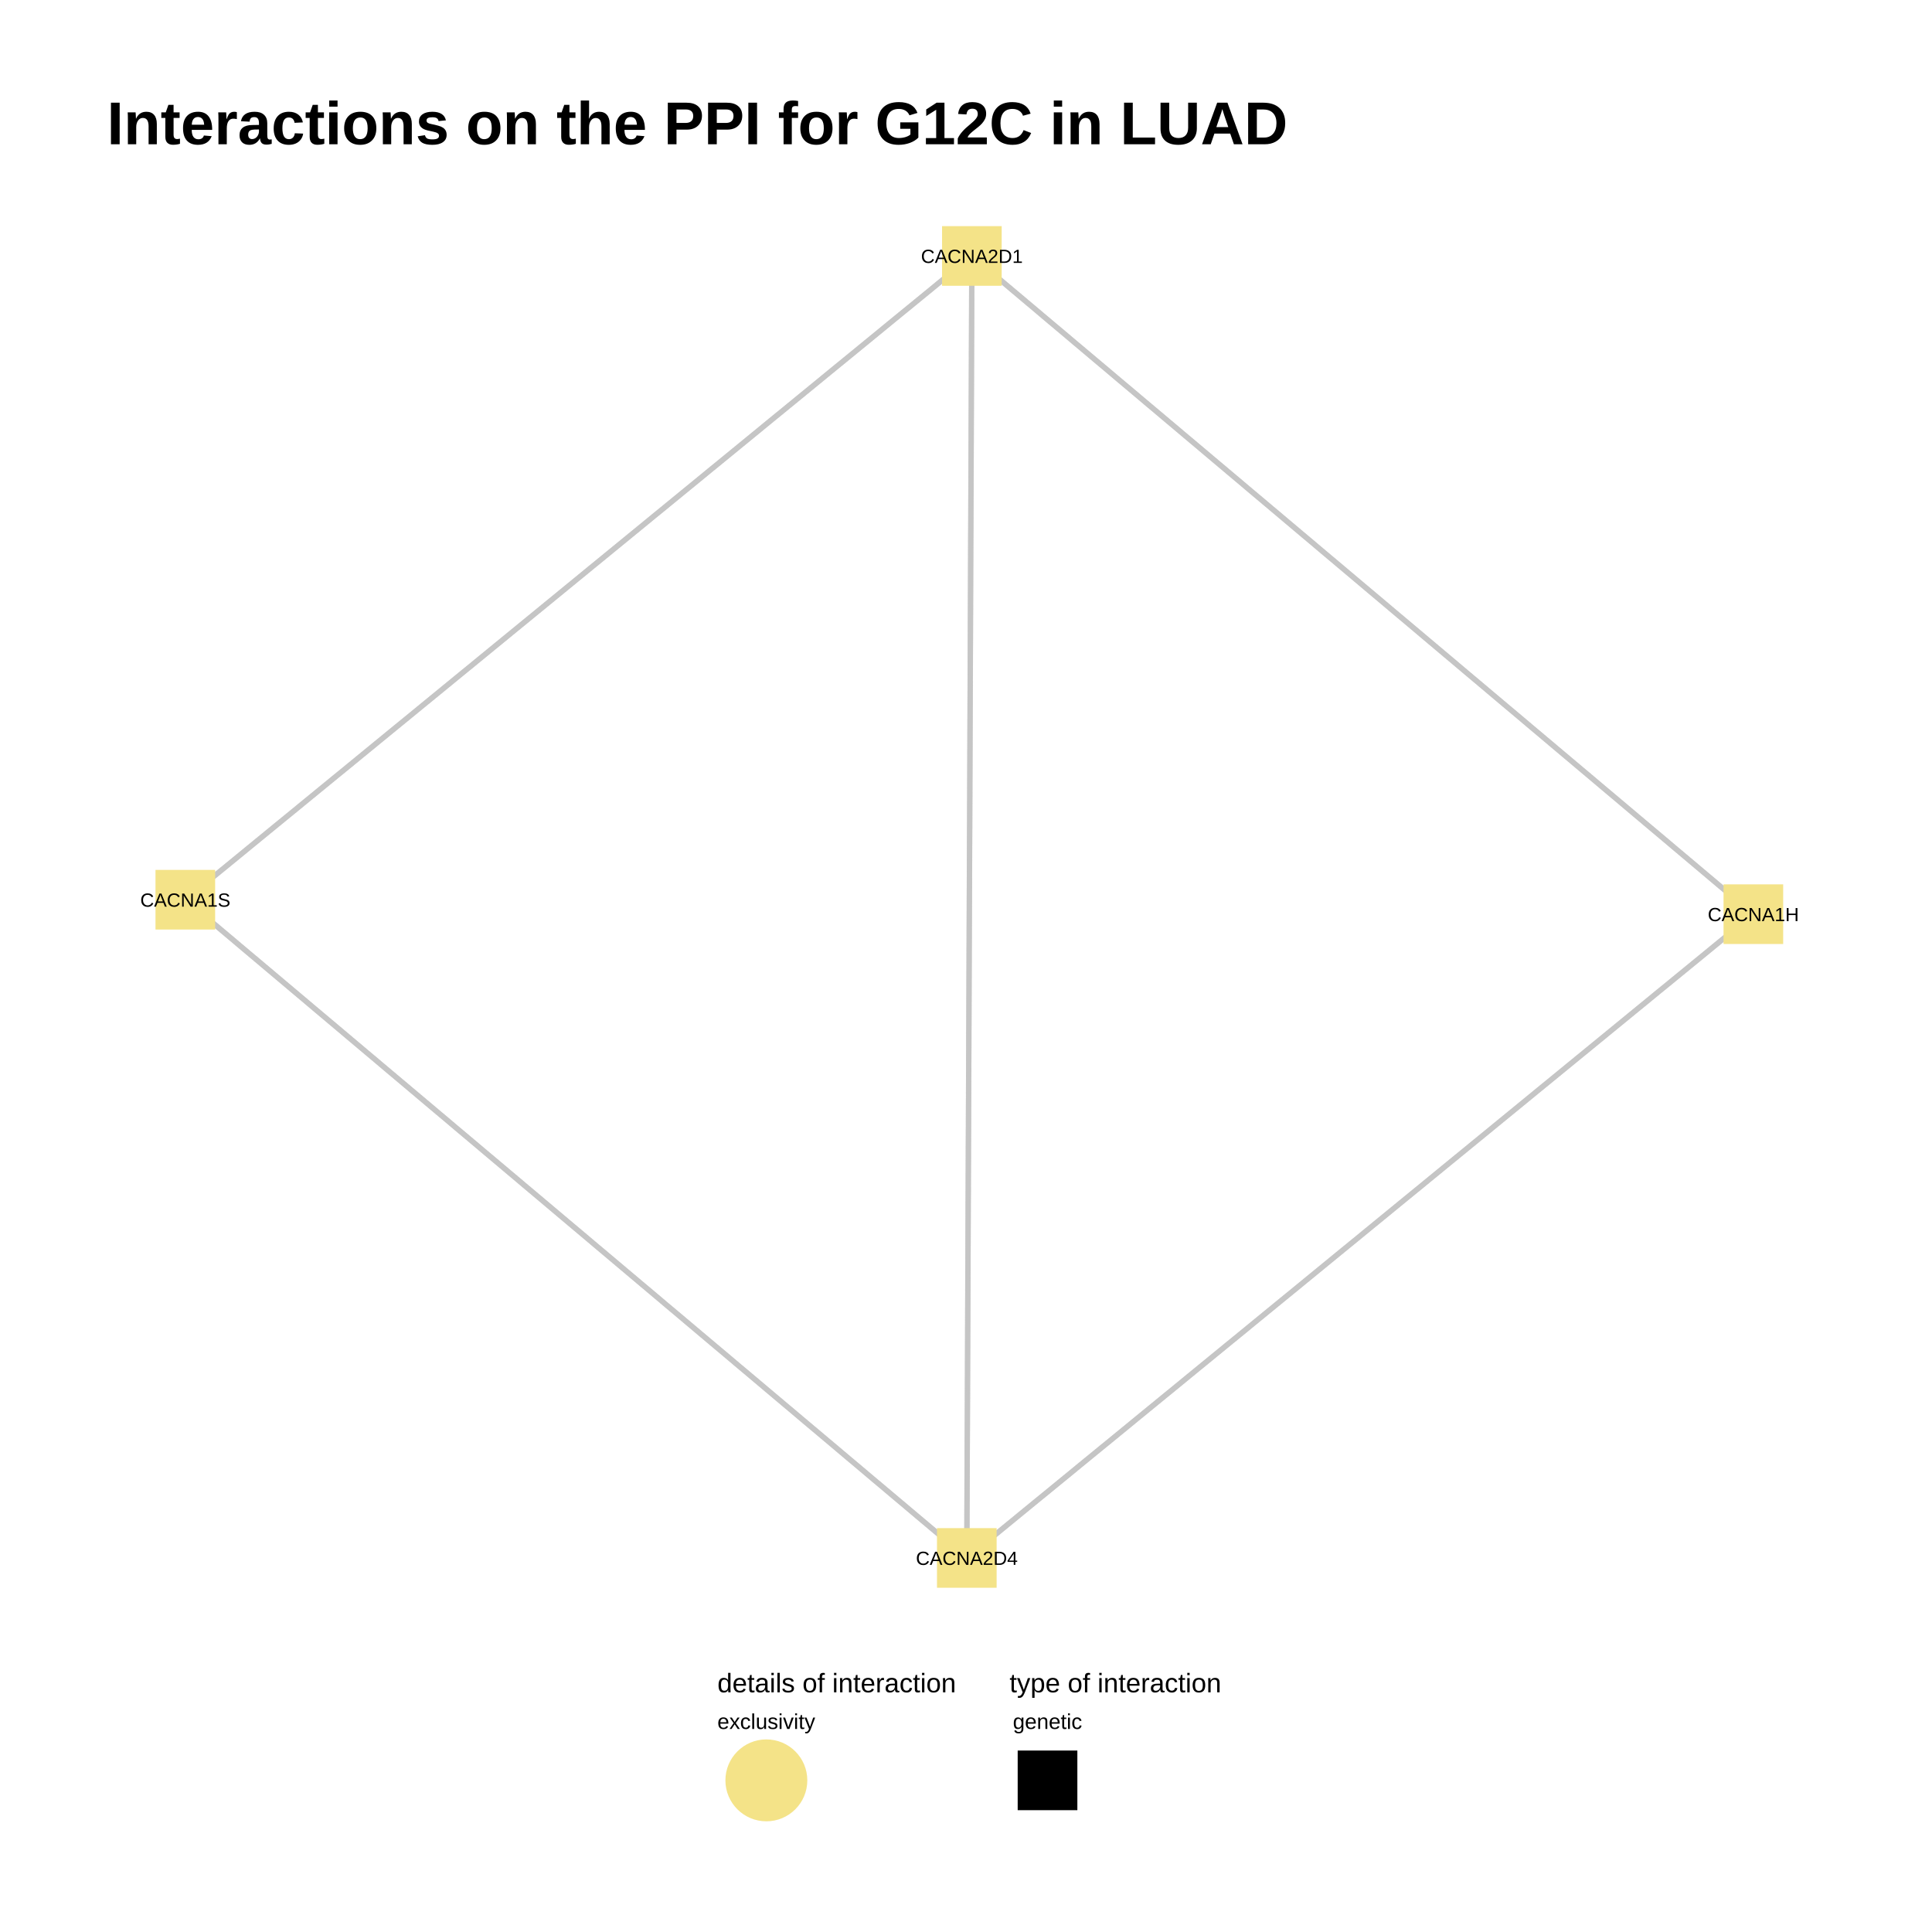
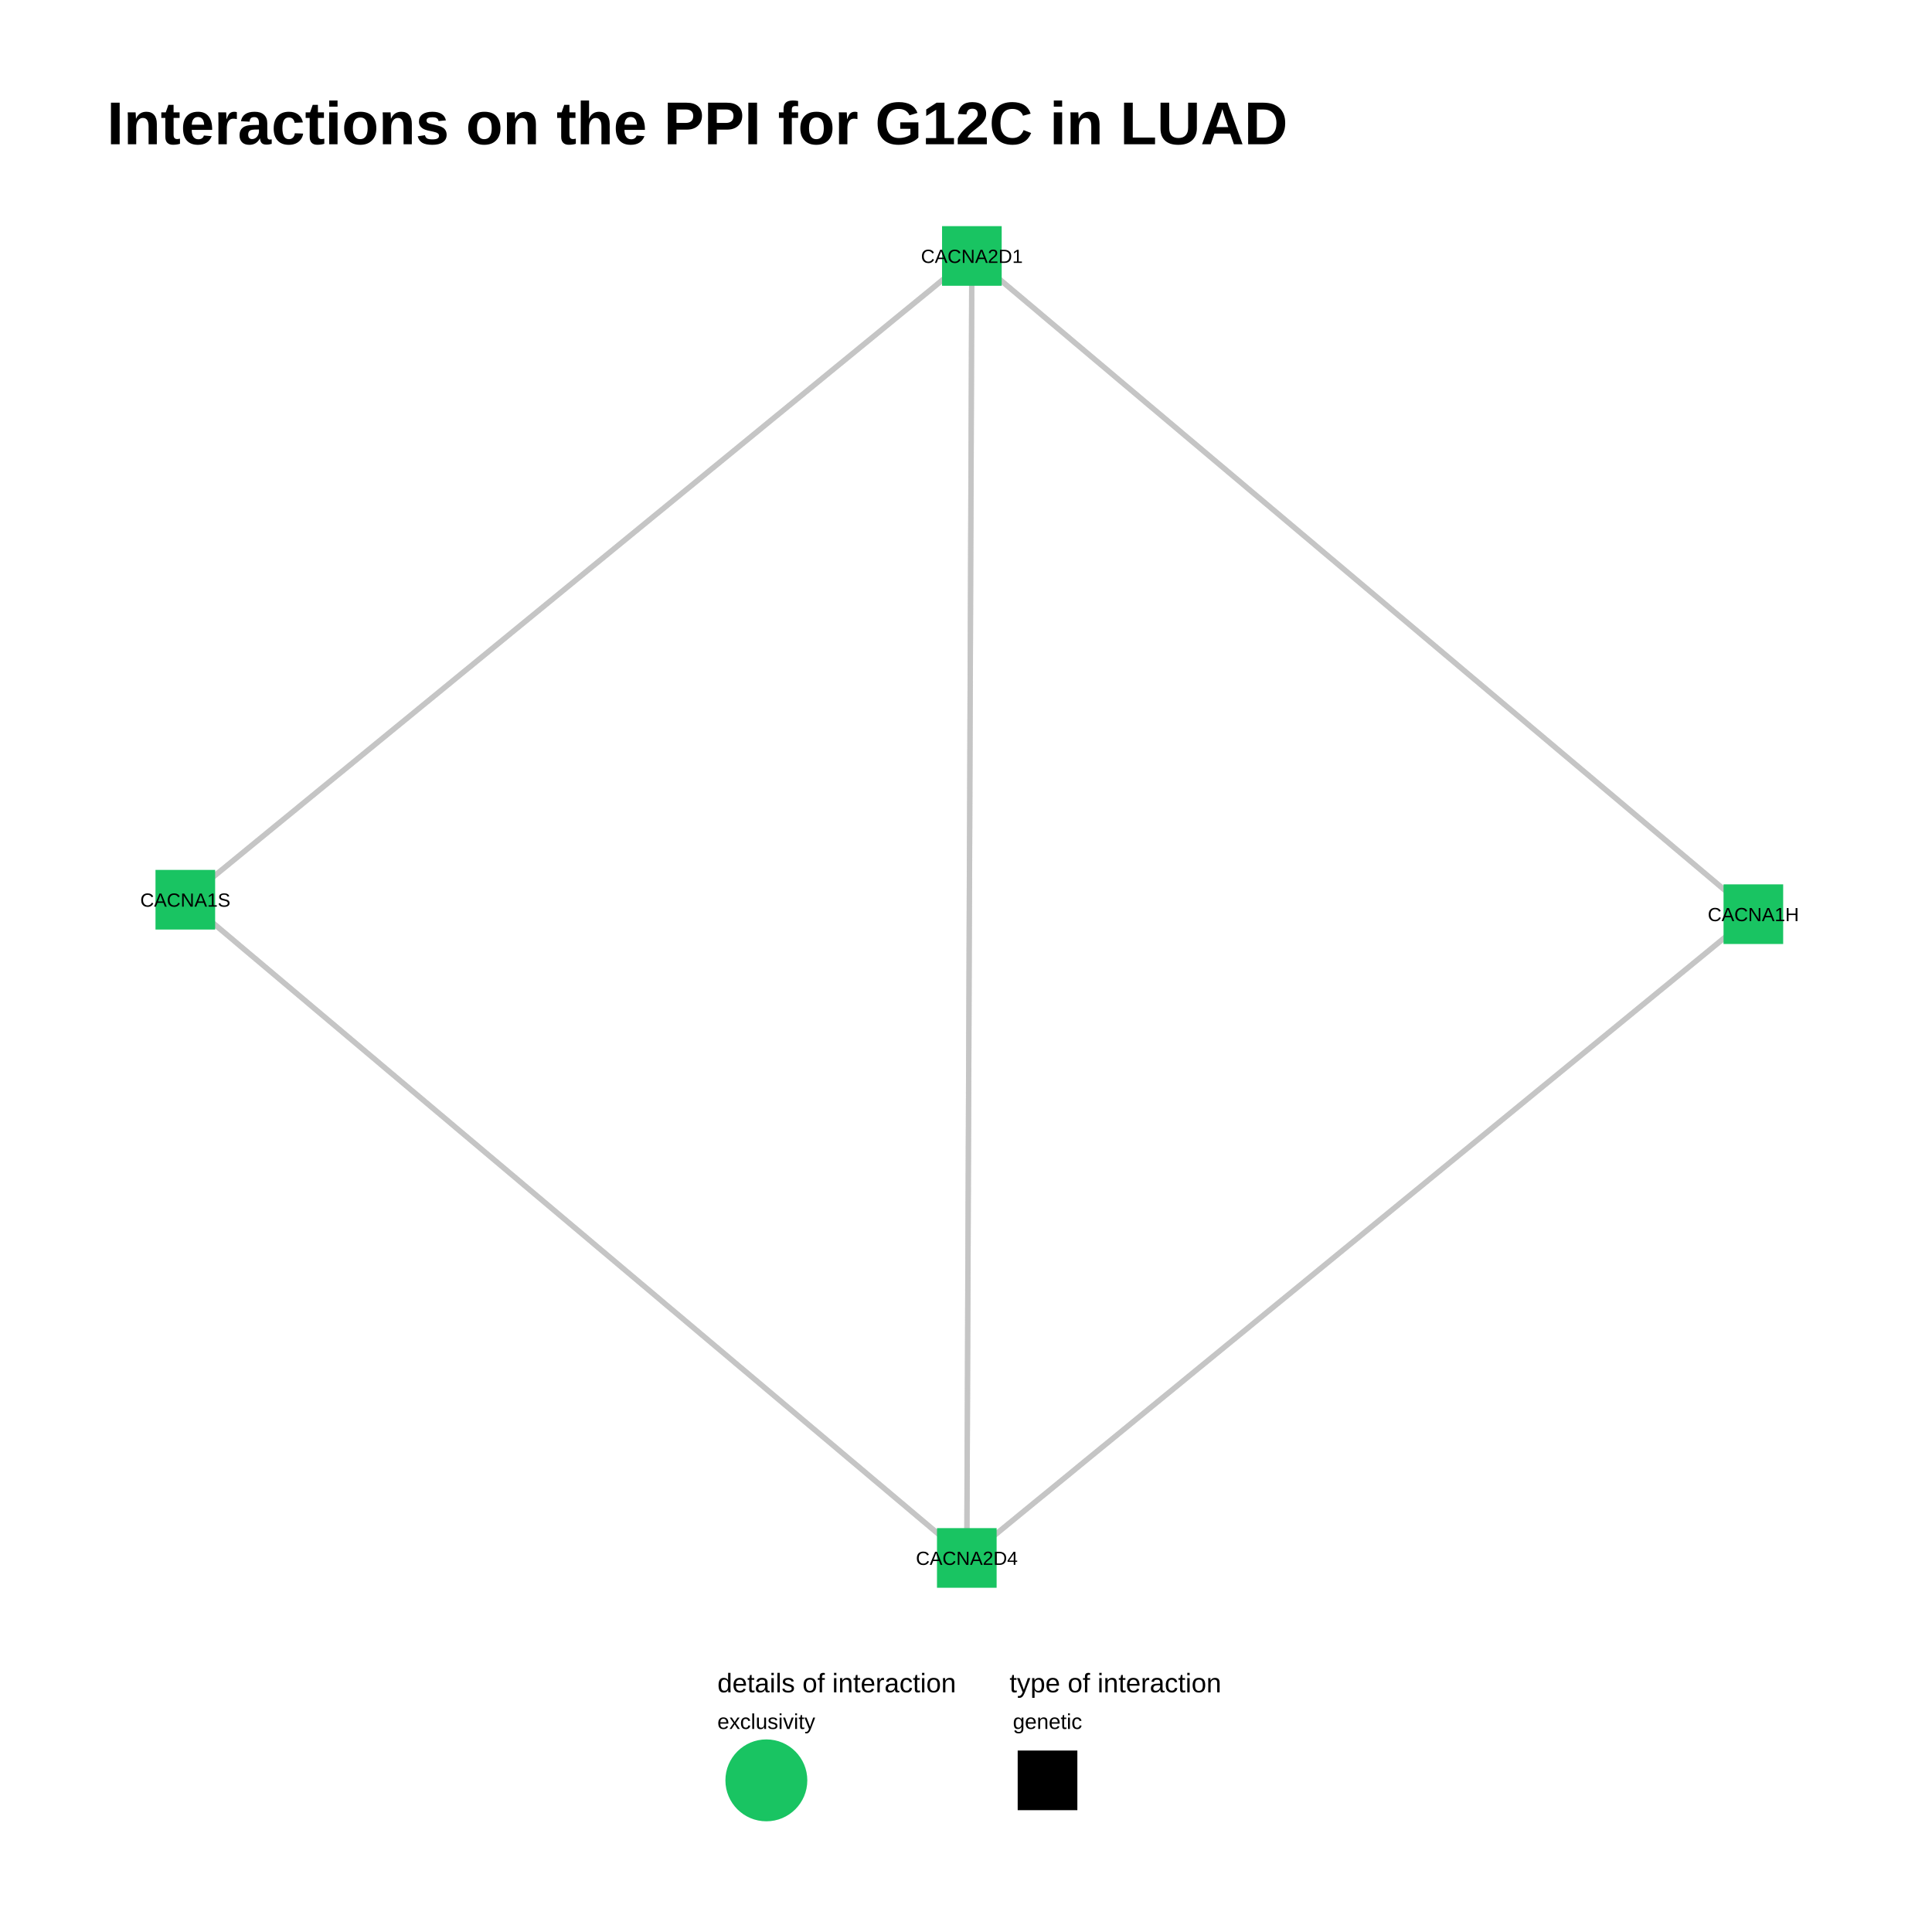
<svg xmlns="http://www.w3.org/2000/svg" viewBox="0 0 576.00 576.00">
  <defs>
    <style type="text/css">
    line, polyline, polygon, path, rect, circle {
      fill: none;
      stroke: #000000;
      stroke-linecap: round;
      stroke-linejoin: round;
      stroke-miterlimit: 10.00;
    }
  </style>
  </defs>
  <rect width="100%" height="100%" style="stroke: none; fill: #FFFFFF;" />
  <rect x="0.00" y="0.00" width="576.00" height="576.00" style="stroke-width: 0.78; stroke: none; fill: #FFFFFF;" />
  <defs>
    <clipPath id="cpMzEuODh8NTQ2LjExfDQ4My44OXw1Ni45MA==">
      <rect x="31.88" y="56.90" width="514.23" height="426.99" />
    </clipPath>
  </defs>
  <polyline points="522.74,272.55 520.38,270.57 518.03,268.58 515.68,266.60 513.32,264.62 510.97,262.64 508.62,260.66 506.26,258.67 503.91,256.69 501.56,254.71 499.20,252.73 496.85,250.74 494.50,248.76 492.14,246.78 489.79,244.80 487.44,242.82 485.08,240.83 482.73,238.85 480.38,236.87 478.02,234.89 475.67,232.90 473.32,230.92 470.96,228.94 468.61,226.96 466.26,224.98 463.90,222.99 461.55,221.01 459.20,219.03 456.84,217.05 454.49,215.06 452.14,213.08 449.78,211.10 447.43,209.12 445.08,207.14 442.72,205.15 440.37,203.17 438.01,201.19 435.66,199.21 433.31,197.22 430.95,195.24 428.60,193.26 426.25,191.28 423.89,189.29 421.54,187.31 419.19,185.33 416.83,183.35 414.48,181.37 412.13,179.38 409.77,177.40 407.42,175.42 405.07,173.44 402.71,171.45 400.36,169.47 398.01,167.49 395.65,165.51 393.30,163.53 390.95,161.54 388.59,159.56 386.24,157.58 383.89,155.60 381.53,153.61 379.18,151.63 376.83,149.65 374.47,147.67 372.12,145.69 369.77,143.70 367.41,141.72 365.06,139.74 362.71,137.76 360.35,135.77 358.00,133.79 355.65,131.81 353.29,129.83 350.94,127.84 348.58,125.86 346.23,123.88 343.88,121.90 341.52,119.92 339.17,117.93 336.82,115.95 334.46,113.97 332.11,111.99 329.76,110.00 327.40,108.02 325.05,106.04 322.70,104.06 320.34,102.08 317.99,100.09 315.64,98.11 313.28,96.13 310.93,94.15 308.58,92.16 306.22,90.18 303.87,88.20 301.52,86.22 299.16,84.24 296.81,82.25 294.46,80.27 292.10,78.29 289.75,76.31 " style="stroke-width: 1.60; stroke: #BFBFBF; stroke-opacity: 0.70; stroke-linecap: butt;" clip-path="url(#cpMzEuODh8NTQ2LjExfDQ4My44OXw1Ni45MA==)" />
  <polyline points="55.25,268.24 57.61,270.22 59.96,272.20 62.31,274.19 64.67,276.17 67.02,278.15 69.38,280.13 71.73,282.12 74.08,284.10 76.44,286.08 78.79,288.06 81.14,290.04 83.50,292.03 85.85,294.01 88.20,295.99 90.56,297.97 92.91,299.96 95.26,301.94 97.62,303.92 99.97,305.90 102.32,307.88 104.68,309.87 107.03,311.85 109.38,313.83 111.74,315.81 114.09,317.80 116.44,319.78 118.80,321.76 121.15,323.74 123.50,325.72 125.86,327.71 128.21,329.69 130.56,331.67 132.92,333.65 135.27,335.64 137.62,337.62 139.98,339.60 142.33,341.58 144.68,343.57 147.04,345.55 149.39,347.53 151.74,349.51 154.10,351.49 156.45,353.48 158.81,355.46 161.16,357.44 163.51,359.42 165.87,361.41 168.22,363.39 170.57,365.37 172.93,367.35 175.28,369.33 177.63,371.32 179.99,373.30 182.34,375.28 184.69,377.26 187.05,379.25 189.40,381.23 191.75,383.21 194.11,385.19 196.46,387.17 198.81,389.16 201.17,391.14 203.52,393.12 205.87,395.10 208.23,397.09 210.58,399.07 212.93,401.05 215.29,403.03 217.64,405.01 219.99,407.00 222.35,408.98 224.70,410.96 227.05,412.94 229.41,414.93 231.76,416.91 234.11,418.89 236.47,420.87 238.82,422.86 241.17,424.84 243.53,426.82 245.88,428.80 248.24,430.78 250.59,432.77 252.94,434.75 255.30,436.73 257.65,438.71 260.00,440.70 262.36,442.68 264.71,444.66 267.06,446.64 269.42,448.62 271.77,450.61 274.12,452.59 276.48,454.57 278.83,456.55 281.18,458.54 283.54,460.52 285.89,462.50 288.24,464.48 " style="stroke-width: 1.60; stroke: #BFBFBF; stroke-opacity: 0.70; stroke-linecap: butt;" clip-path="url(#cpMzEuODh8NTQ2LjExfDQ4My44OXw1Ni45MA==)" />
  <polyline points="522.74,272.55 520.38,270.57 518.03,268.58 515.68,266.60 513.32,264.62 510.97,262.64 508.62,260.66 506.26,258.67 503.91,256.69 501.56,254.71 499.20,252.73 496.85,250.74 494.50,248.76 492.14,246.78 489.79,244.80 487.44,242.82 485.08,240.83 482.73,238.85 480.38,236.87 478.02,234.89 475.67,232.90 473.32,230.92 470.96,228.94 468.61,226.96 466.26,224.98 463.90,222.99 461.55,221.01 459.20,219.03 456.84,217.05 454.49,215.06 452.14,213.08 449.78,211.10 447.43,209.12 445.08,207.14 442.72,205.15 440.37,203.17 438.01,201.19 435.66,199.21 433.31,197.22 430.95,195.24 428.60,193.26 426.25,191.28 423.89,189.29 421.54,187.31 419.19,185.33 416.83,183.35 414.48,181.37 412.13,179.38 409.77,177.40 407.42,175.42 405.07,173.44 402.71,171.45 400.36,169.47 398.01,167.49 395.65,165.51 393.30,163.53 390.95,161.54 388.59,159.56 386.24,157.58 383.89,155.60 381.53,153.61 379.18,151.63 376.83,149.65 374.47,147.67 372.12,145.69 369.77,143.70 367.41,141.72 365.06,139.74 362.71,137.76 360.35,135.77 358.00,133.79 355.65,131.81 353.29,129.83 350.94,127.84 348.58,125.86 346.23,123.88 343.88,121.90 341.52,119.92 339.17,117.93 336.82,115.95 334.46,113.97 332.11,111.99 329.76,110.00 327.40,108.02 325.05,106.04 322.70,104.06 320.34,102.08 317.99,100.09 315.64,98.11 313.28,96.13 310.93,94.15 308.58,92.16 306.22,90.18 303.87,88.20 301.52,86.22 299.16,84.24 296.81,82.25 294.46,80.27 292.10,78.29 289.75,76.31 " style="stroke-width: 1.60; stroke: #BFBFBF; stroke-opacity: 0.70; stroke-linecap: butt;" clip-path="url(#cpMzEuODh8NTQ2LjExfDQ4My44OXw1Ni45MA==)" />
  <polyline points="289.75,76.31 287.38,78.24 285.01,80.18 282.64,82.12 280.27,84.06 277.91,86.00 275.54,87.94 273.17,89.88 270.80,91.82 268.43,93.75 266.06,95.69 263.69,97.63 261.33,99.57 258.96,101.51 256.59,103.45 254.22,105.39 251.85,107.33 249.48,109.26 247.11,111.20 244.75,113.14 242.38,115.08 240.01,117.02 237.64,118.96 235.27,120.90 232.90,122.84 230.53,124.77 228.16,126.71 225.80,128.65 223.43,130.59 221.06,132.53 218.69,134.47 216.32,136.41 213.95,138.35 211.58,140.28 209.22,142.22 206.85,144.16 204.48,146.10 202.11,148.04 199.74,149.98 197.37,151.92 195.00,153.85 192.64,155.79 190.27,157.73 187.90,159.67 185.53,161.61 183.16,163.55 180.79,165.49 178.42,167.43 176.05,169.36 173.69,171.30 171.32,173.24 168.95,175.18 166.58,177.12 164.21,179.06 161.84,181.00 159.47,182.94 157.11,184.87 154.74,186.81 152.37,188.75 150.00,190.69 147.63,192.63 145.26,194.57 142.89,196.51 140.53,198.45 138.16,200.38 135.79,202.32 133.42,204.26 131.05,206.20 128.68,208.14 126.31,210.08 123.94,212.02 121.58,213.96 119.21,215.89 116.84,217.83 114.47,219.77 112.10,221.71 109.73,223.65 107.36,225.59 105.00,227.53 102.63,229.47 100.26,231.40 97.89,233.34 95.52,235.28 93.15,237.22 90.78,239.16 88.42,241.10 86.05,243.04 83.68,244.97 81.31,246.91 78.94,248.85 76.57,250.79 74.20,252.73 71.84,254.67 69.47,256.61 67.10,258.55 64.73,260.48 62.36,262.42 59.99,264.36 57.62,266.30 55.25,268.24 " style="stroke-width: 1.60; stroke: #BFBFBF; stroke-opacity: 0.70; stroke-linecap: butt;" clip-path="url(#cpMzEuODh8NTQ2LjExfDQ4My44OXw1Ni45MA==)" />
  <polyline points="289.75,76.31 287.38,78.24 285.01,80.18 282.64,82.12 280.27,84.06 277.91,86.00 275.54,87.94 273.17,89.88 270.80,91.82 268.43,93.75 266.06,95.69 263.69,97.63 261.33,99.57 258.96,101.51 256.59,103.45 254.22,105.39 251.85,107.33 249.48,109.26 247.11,111.20 244.75,113.14 242.38,115.08 240.01,117.02 237.64,118.96 235.27,120.90 232.90,122.84 230.53,124.77 228.16,126.71 225.80,128.65 223.43,130.59 221.06,132.53 218.69,134.47 216.32,136.41 213.95,138.35 211.58,140.28 209.22,142.22 206.85,144.16 204.48,146.10 202.11,148.04 199.74,149.98 197.37,151.92 195.00,153.85 192.64,155.79 190.27,157.73 187.90,159.67 185.53,161.61 183.16,163.55 180.79,165.49 178.42,167.43 176.05,169.36 173.69,171.30 171.32,173.24 168.95,175.18 166.58,177.12 164.21,179.06 161.84,181.00 159.47,182.94 157.11,184.87 154.74,186.81 152.37,188.75 150.00,190.69 147.63,192.63 145.26,194.57 142.89,196.51 140.53,198.45 138.16,200.38 135.79,202.32 133.42,204.26 131.05,206.20 128.68,208.14 126.31,210.08 123.94,212.02 121.58,213.96 119.21,215.89 116.84,217.83 114.47,219.77 112.10,221.71 109.73,223.65 107.36,225.59 105.00,227.53 102.63,229.47 100.26,231.40 97.89,233.34 95.52,235.28 93.15,237.22 90.78,239.16 88.42,241.10 86.05,243.04 83.68,244.97 81.31,246.91 78.94,248.85 76.57,250.79 74.20,252.73 71.84,254.67 69.47,256.61 67.10,258.55 64.73,260.48 62.36,262.42 59.99,264.36 57.62,266.30 55.25,268.24 " style="stroke-width: 1.60; stroke: #BFBFBF; stroke-opacity: 0.70; stroke-linecap: butt;" clip-path="url(#cpMzEuODh8NTQ2LjExfDQ4My44OXw1Ni45MA==)" />
  <polyline points="522.74,272.55 520.37,274.49 518.00,276.43 515.63,278.37 513.26,280.30 510.89,282.24 508.53,284.18 506.16,286.12 503.79,288.06 501.42,290.00 499.05,291.94 496.68,293.88 494.31,295.81 491.95,297.75 489.58,299.69 487.21,301.63 484.84,303.57 482.47,305.51 480.10,307.45 477.73,309.39 475.37,311.32 473.00,313.26 470.63,315.20 468.26,317.14 465.89,319.08 463.52,321.02 461.15,322.96 458.78,324.89 456.42,326.83 454.05,328.77 451.68,330.71 449.31,332.65 446.94,334.59 444.57,336.53 442.20,338.47 439.84,340.40 437.47,342.34 435.10,344.28 432.73,346.22 430.36,348.16 427.99,350.10 425.62,352.04 423.26,353.98 420.89,355.91 418.52,357.85 416.15,359.79 413.78,361.73 411.41,363.67 409.04,365.61 406.67,367.55 404.31,369.49 401.94,371.42 399.57,373.36 397.20,375.30 394.83,377.24 392.46,379.18 390.09,381.12 387.73,383.06 385.36,385.00 382.99,386.93 380.62,388.87 378.25,390.81 375.88,392.75 373.51,394.69 371.15,396.63 368.78,398.57 366.41,400.50 364.04,402.44 361.67,404.38 359.30,406.32 356.93,408.26 354.56,410.20 352.20,412.14 349.83,414.08 347.46,416.01 345.09,417.95 342.72,419.89 340.35,421.83 337.98,423.77 335.62,425.71 333.25,427.65 330.88,429.59 328.51,431.52 326.14,433.46 323.77,435.40 321.40,437.34 319.04,439.28 316.67,441.22 314.30,443.16 311.93,445.10 309.56,447.03 307.19,448.97 304.82,450.91 302.46,452.85 300.09,454.79 297.72,456.73 295.35,458.67 292.98,460.61 290.61,462.54 288.24,464.48 " style="stroke-width: 1.60; stroke: #BFBFBF; stroke-opacity: 0.70; stroke-linecap: butt;" clip-path="url(#cpMzEuODh8NTQ2LjExfDQ4My44OXw1Ni45MA==)" />
  <polyline points="522.74,272.55 520.37,274.49 518.00,276.43 515.63,278.37 513.26,280.30 510.89,282.24 508.53,284.18 506.16,286.12 503.79,288.06 501.42,290.00 499.05,291.94 496.68,293.88 494.31,295.81 491.95,297.75 489.58,299.69 487.21,301.63 484.84,303.57 482.47,305.51 480.10,307.45 477.73,309.39 475.37,311.32 473.00,313.26 470.63,315.20 468.26,317.14 465.89,319.08 463.52,321.02 461.15,322.96 458.78,324.89 456.42,326.83 454.05,328.77 451.68,330.71 449.31,332.65 446.94,334.59 444.57,336.53 442.20,338.47 439.84,340.40 437.47,342.34 435.10,344.28 432.73,346.22 430.36,348.16 427.99,350.10 425.62,352.04 423.26,353.98 420.89,355.91 418.52,357.85 416.15,359.79 413.78,361.73 411.41,363.67 409.04,365.61 406.67,367.55 404.31,369.49 401.94,371.42 399.57,373.36 397.20,375.30 394.83,377.24 392.46,379.18 390.09,381.12 387.73,383.06 385.36,385.00 382.99,386.93 380.62,388.87 378.25,390.81 375.88,392.75 373.51,394.69 371.15,396.63 368.78,398.57 366.41,400.50 364.04,402.44 361.67,404.38 359.30,406.32 356.93,408.26 354.56,410.20 352.20,412.14 349.83,414.08 347.46,416.01 345.09,417.95 342.72,419.89 340.35,421.83 337.98,423.77 335.62,425.71 333.25,427.65 330.88,429.59 328.51,431.52 326.14,433.46 323.77,435.40 321.40,437.34 319.04,439.28 316.67,441.22 314.30,443.16 311.93,445.10 309.56,447.03 307.19,448.97 304.82,450.91 302.46,452.85 300.09,454.79 297.72,456.73 295.35,458.67 292.98,460.61 290.61,462.54 288.24,464.48 " style="stroke-width: 1.60; stroke: #BFBFBF; stroke-opacity: 0.70; stroke-linecap: butt;" clip-path="url(#cpMzEuODh8NTQ2LjExfDQ4My44OXw1Ni45MA==)" />
  <polyline points="289.75,76.31 289.73,80.23 289.72,84.15 289.70,88.07 289.69,91.99 289.67,95.91 289.66,99.83 289.64,103.75 289.63,107.67 289.61,111.60 289.60,115.52 289.58,119.44 289.57,123.36 289.55,127.28 289.54,131.20 289.52,135.12 289.51,139.04 289.49,142.96 289.48,146.88 289.46,150.80 289.45,154.73 289.43,158.65 289.41,162.57 289.40,166.49 289.38,170.41 289.37,174.33 289.35,178.25 289.34,182.17 289.32,186.09 289.31,190.01 289.29,193.94 289.28,197.86 289.26,201.78 289.25,205.70 289.23,209.62 289.22,213.54 289.20,217.46 289.19,221.38 289.17,225.30 289.16,229.22 289.14,233.15 289.13,237.07 289.11,240.99 289.10,244.91 289.08,248.83 289.06,252.75 289.05,256.67 289.03,260.59 289.02,264.51 289.00,268.43 288.99,272.35 288.97,276.28 288.96,280.20 288.94,284.12 288.93,288.04 288.91,291.96 288.90,295.88 288.88,299.80 288.87,303.72 288.85,307.64 288.84,311.56 288.82,315.49 288.81,319.41 288.79,323.33 288.78,327.25 288.76,331.17 288.75,335.09 288.73,339.01 288.71,342.93 288.70,346.85 288.68,350.77 288.67,354.70 288.65,358.62 288.64,362.54 288.62,366.46 288.61,370.38 288.59,374.30 288.58,378.22 288.56,382.14 288.55,386.06 288.53,389.98 288.52,393.91 288.50,397.83 288.49,401.75 288.47,405.67 288.46,409.59 288.44,413.51 288.43,417.43 288.41,421.35 288.40,425.27 288.38,429.19 288.36,433.11 288.35,437.04 288.33,440.96 288.32,444.88 288.30,448.80 288.29,452.72 288.27,456.64 288.26,460.56 288.24,464.48 " style="stroke-width: 1.60; stroke: #BFBFBF; stroke-opacity: 0.70; stroke-linecap: butt;" clip-path="url(#cpMzEuODh8NTQ2LjExfDQ4My44OXw1Ni45MA==)" />
  <polyline points="289.75,76.31 289.73,80.23 289.72,84.15 289.70,88.07 289.69,91.99 289.67,95.91 289.66,99.83 289.64,103.75 289.63,107.67 289.61,111.60 289.60,115.52 289.58,119.44 289.57,123.36 289.55,127.28 289.54,131.20 289.52,135.12 289.51,139.04 289.49,142.96 289.48,146.88 289.46,150.80 289.45,154.73 289.43,158.65 289.41,162.57 289.40,166.49 289.38,170.41 289.37,174.33 289.35,178.25 289.34,182.17 289.32,186.09 289.31,190.01 289.29,193.94 289.28,197.86 289.26,201.78 289.25,205.70 289.23,209.62 289.22,213.54 289.20,217.46 289.19,221.38 289.17,225.30 289.16,229.22 289.14,233.15 289.13,237.07 289.11,240.99 289.10,244.91 289.08,248.83 289.06,252.75 289.05,256.67 289.03,260.59 289.02,264.51 289.00,268.43 288.99,272.35 288.97,276.28 288.96,280.20 288.94,284.12 288.93,288.04 288.91,291.96 288.90,295.88 288.88,299.80 288.87,303.72 288.85,307.64 288.84,311.56 288.82,315.49 288.81,319.41 288.79,323.33 288.78,327.25 288.76,331.17 288.75,335.09 288.73,339.01 288.71,342.93 288.70,346.85 288.68,350.77 288.67,354.70 288.65,358.62 288.64,362.54 288.62,366.46 288.61,370.38 288.59,374.30 288.58,378.22 288.56,382.14 288.55,386.06 288.53,389.98 288.52,393.91 288.50,397.83 288.49,401.75 288.47,405.67 288.46,409.59 288.44,413.51 288.43,417.43 288.41,421.35 288.40,425.27 288.38,429.19 288.36,433.11 288.35,437.04 288.33,440.96 288.32,444.88 288.30,448.80 288.29,452.72 288.27,456.64 288.26,460.56 288.24,464.48 " style="stroke-width: 1.60; stroke: #BFBFBF; stroke-opacity: 0.70; stroke-linecap: butt;" clip-path="url(#cpMzEuODh8NTQ2LjExfDQ4My44OXw1Ni45MA==)" />
  <polyline points="55.25,268.24 57.61,270.22 59.96,272.20 62.31,274.19 64.67,276.17 67.02,278.15 69.38,280.13 71.73,282.12 74.08,284.10 76.44,286.08 78.79,288.06 81.14,290.04 83.50,292.03 85.85,294.01 88.20,295.99 90.56,297.97 92.91,299.96 95.26,301.94 97.62,303.92 99.97,305.90 102.32,307.88 104.68,309.87 107.03,311.85 109.38,313.83 111.74,315.81 114.09,317.80 116.44,319.78 118.80,321.76 121.15,323.74 123.50,325.72 125.86,327.71 128.21,329.69 130.56,331.67 132.92,333.65 135.27,335.64 137.62,337.62 139.98,339.60 142.33,341.58 144.68,343.57 147.04,345.55 149.39,347.53 151.74,349.51 154.10,351.49 156.45,353.48 158.81,355.46 161.16,357.44 163.51,359.42 165.87,361.41 168.22,363.39 170.57,365.37 172.93,367.35 175.28,369.33 177.63,371.32 179.99,373.30 182.34,375.28 184.69,377.26 187.05,379.25 189.40,381.23 191.75,383.21 194.11,385.19 196.46,387.17 198.81,389.16 201.17,391.14 203.52,393.12 205.87,395.10 208.23,397.09 210.58,399.07 212.93,401.05 215.29,403.03 217.64,405.01 219.99,407.00 222.35,408.98 224.70,410.96 227.05,412.94 229.41,414.93 231.76,416.91 234.11,418.89 236.47,420.87 238.82,422.86 241.17,424.84 243.53,426.82 245.88,428.80 248.24,430.78 250.59,432.77 252.94,434.75 255.30,436.73 257.65,438.71 260.00,440.70 262.36,442.68 264.71,444.66 267.06,446.64 269.42,448.62 271.77,450.61 274.12,452.59 276.48,454.57 278.83,456.55 281.18,458.54 283.54,460.52 285.89,462.50 288.24,464.48 " style="stroke-width: 1.60; stroke: #BFBFBF; stroke-opacity: 0.70; stroke-linecap: butt;" clip-path="url(#cpMzEuODh8NTQ2LjExfDQ4My44OXw1Ni45MA==)" />
-   <polygon points="513.85,281.44 531.63,281.44 531.63,263.66 513.85,263.66 " style="stroke-width: 0.71; stroke: none; fill: #F4E388;" clip-path="url(#cpMzEuODh8NTQ2LjExfDQ4My44OXw1Ni45MA==)" />
-   <polygon points="280.86,85.20 298.64,85.20 298.64,67.42 280.86,67.42 " style="stroke-width: 0.71; stroke: none; fill: #F4E388;" clip-path="url(#cpMzEuODh8NTQ2LjExfDQ4My44OXw1Ni45MA==)" />
-   <polygon points="46.36,277.13 64.14,277.13 64.14,259.35 46.36,259.35 " style="stroke-width: 0.71; stroke: none; fill: #F4E388;" clip-path="url(#cpMzEuODh8NTQ2LjExfDQ4My44OXw1Ni45MA==)" />
-   <polygon points="279.35,473.37 297.13,473.37 297.13,455.59 279.35,455.59 " style="stroke-width: 0.71; stroke: none; fill: #F4E388;" clip-path="url(#cpMzEuODh8NTQ2LjExfDQ4My44OXw1Ni45MA==)" />
+   <polygon points="513.85,281.44 531.63,281.44 531.63,263.66 513.85,263.66 " style="stroke-width: 0.71; stroke: none; fill: #19C462;" clip-path="url(#cpMzEuODh8NTQ2LjExfDQ4My44OXw1Ni45MA==)" />
+   <polygon points="280.86,85.20 298.64,85.20 298.64,67.42 280.86,67.42 " style="stroke-width: 0.71; stroke: none; fill: #19C462;" clip-path="url(#cpMzEuODh8NTQ2LjExfDQ4My44OXw1Ni45MA==)" />
+   <polygon points="46.36,277.13 64.14,277.13 64.14,259.35 46.36,259.35 " style="stroke-width: 0.71; stroke: none; fill: #19C462;" clip-path="url(#cpMzEuODh8NTQ2LjExfDQ4My44OXw1Ni45MA==)" />
+   <polygon points="279.35,473.37 297.13,473.37 297.13,455.59 279.35,455.59 " style="stroke-width: 0.71; stroke: none; fill: #19C462;" clip-path="url(#cpMzEuODh8NTQ2LjExfDQ4My44OXw1Ni45MA==)" />
  <g clip-path="url(#cpMzEuODh8NTQ2LjExfDQ4My44OXw1Ni45MA==)">
    <text x="509.15" y="274.62" style="font-size: 5.69px; font-family: Arial;" textLength="27.17px" lengthAdjust="spacingAndGlyphs">CACNA1H</text>
  </g>
  <g clip-path="url(#cpMzEuODh8NTQ2LjExfDQ4My44OXw1Ni45MA==)">
    <text x="274.58" y="78.38" style="font-size: 5.69px; font-family: Arial;" textLength="30.34px" lengthAdjust="spacingAndGlyphs">CACNA2D1</text>
  </g>
  <g clip-path="url(#cpMzEuODh8NTQ2LjExfDQ4My44OXw1Ni45MA==)">
    <text x="41.82" y="270.31" style="font-size: 5.69px; font-family: Arial;" textLength="26.86px" lengthAdjust="spacingAndGlyphs">CACNA1S</text>
  </g>
  <g clip-path="url(#cpMzEuODh8NTQ2LjExfDQ4My44OXw1Ni45MA==)">
    <text x="273.07" y="466.55" style="font-size: 5.69px; font-family: Arial;" textLength="30.34px" lengthAdjust="spacingAndGlyphs">CACNA2D4</text>
  </g>
  <defs>
    <clipPath id="cpMC4wMHw1NzYuMDB8NTc2LjAwfDAuMDA=">
      <rect x="0.00" y="0.00" width="576.00" height="576.00" />
    </clipPath>
  </defs>
  <g clip-path="url(#cpMC4wMHw1NzYuMDB8NTc2LjAwfDAuMDA=)">
    <text x="213.88" y="504.54" style="font-size: 8.00px; font-family: Arial;" textLength="71.14px" lengthAdjust="spacingAndGlyphs">details of interaction</text>
  </g>
-   <circle cx="228.48" cy="530.79" r="8.89pt" style="stroke-width: 0.71; stroke: #F4E388; fill: #F4E388;" clip-path="url(#cpMC4wMHw1NzYuMDB8NTc2LjAwfDAuMDA=)" />
+   <circle cx="228.48" cy="530.79" r="8.89pt" style="stroke-width: 0.71; stroke: #19C462; fill: #19C462;" clip-path="url(#cpMC4wMHw1NzYuMDB8NTc2LjAwfDAuMDA=)" />
  <g clip-path="url(#cpMC4wMHw1NzYuMDB8NTc2LjAwfDAuMDA=)">
    <text x="213.88" y="515.46" style="font-size: 6.40px; font-family: Arial;" textLength="29.19px" lengthAdjust="spacingAndGlyphs">exclusivity</text>
  </g>
  <g clip-path="url(#cpMC4wMHw1NzYuMDB8NTc2LjAwfDAuMDA=)">
    <text x="300.97" y="504.54" style="font-size: 8.00px; font-family: Arial;" textLength="63.14px" lengthAdjust="spacingAndGlyphs">type of interaction</text>
  </g>
  <polygon points="303.41,539.68 321.20,539.68 321.20,521.90 303.41,521.90 " style="stroke-width: 0.71; stroke: none; fill: #000000;" clip-path="url(#cpMC4wMHw1NzYuMDB8NTc2LjAwfDAuMDA=)" />
  <g clip-path="url(#cpMC4wMHw1NzYuMDB8NTc2LjAwfDAuMDA=)">
    <text x="301.98" y="515.46" style="font-size: 6.40px; font-family: Arial;" textLength="20.65px" lengthAdjust="spacingAndGlyphs">genetic</text>
  </g>
  <g clip-path="url(#cpMC4wMHw1NzYuMDB8NTc2LjAwfDAuMDA=)">
    <text x="31.88" y="43.01" style="font-size: 18.00px; font-weight: bold; font-family: Arial;" textLength="352.06px" lengthAdjust="spacingAndGlyphs">Interactions on the PPI for G12C in LUAD</text>
  </g>
</svg>
